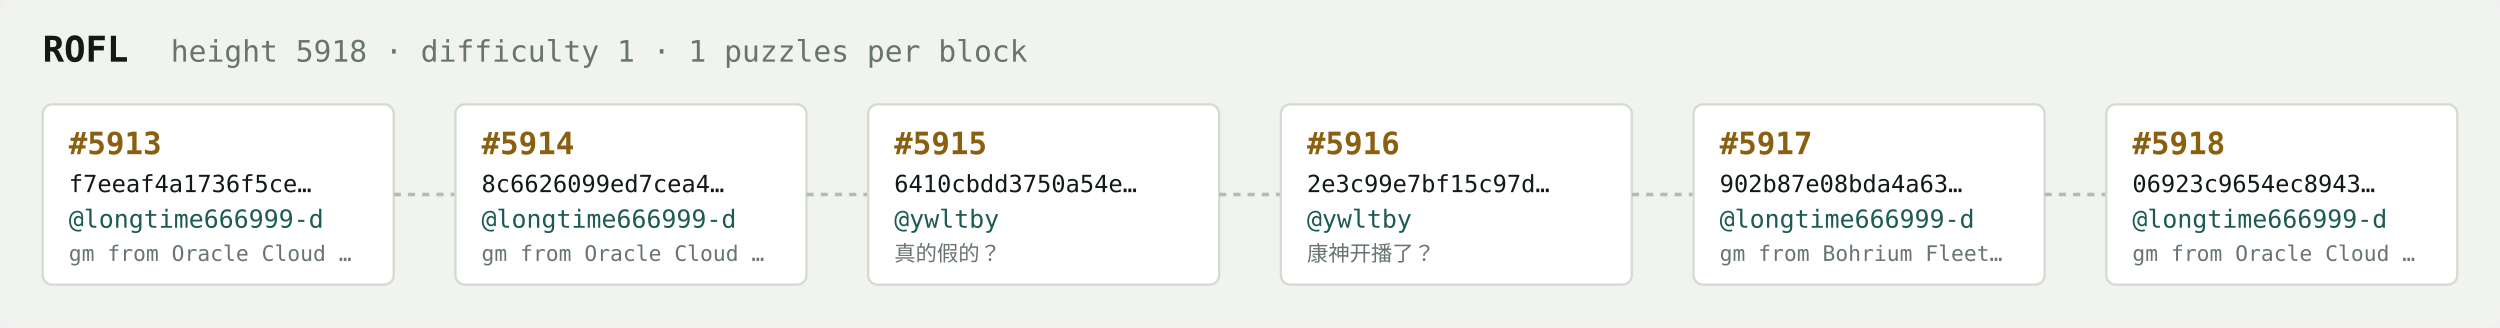
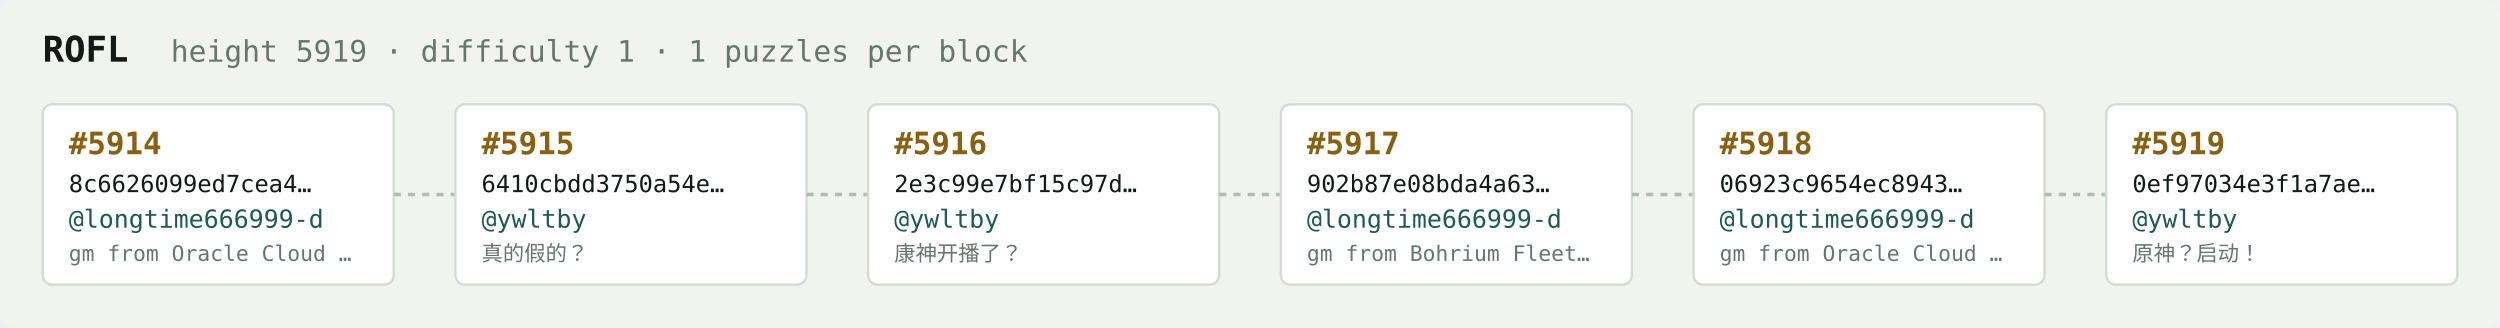
<svg xmlns="http://www.w3.org/2000/svg" width="1054" height="138" viewBox="0 0 1054 138" font-family="ui-monospace,SFMono-Regular,Menlo,monospace">
  <rect fill="#f1f3ef" width="1054" height="138" rx="6" />
  <text x="18" y="26" fill="#121916" font-size="15" font-weight="700">ROFL</text>
-   <text x="72" y="26" fill="#68746e" font-size="12.5">height 5918 · difficulty 1 · 1 puzzles per block</text>
+   <text x="72" y="26" fill="#68746e" font-size="12.5">height 5919 · difficulty 1 · 1 puzzles per block</text>
  <rect x="18" y="44" width="148" height="76" rx="4" fill="#ffffff" stroke="#d5dbd2" stroke-width="1" />
-   <text x="29" y="65" fill="#8a5f10" font-size="13" font-weight="700">#5913</text>
-   <text x="29" y="81" fill="#121916" font-size="10">f7eeaf4a1736f5ce…</text>
+   <text x="29" y="65" fill="#8a5f10" font-size="13" font-weight="700">#5914</text>
+   <text x="29" y="81" fill="#121916" font-size="10">8c6626099ed7cea4…</text>
  <text x="29" y="96" fill="#1c5b52" font-size="10.5">@longtime666999-d</text>
  <text x="29" y="110" fill="#68746e" font-size="9">gm from Oracle Cloud …</text>
  <line x1="166" y1="82.0" x2="192" y2="82.0" stroke="#b3bcb4" stroke-width="1.5" stroke-dasharray="3 3" />
  <rect x="192" y="44" width="148" height="76" rx="4" fill="#ffffff" stroke="#d5dbd2" stroke-width="1" />
-   <text x="203" y="65" fill="#8a5f10" font-size="13" font-weight="700">#5914</text>
-   <text x="203" y="81" fill="#121916" font-size="10">8c6626099ed7cea4…</text>
-   <text x="203" y="96" fill="#1c5b52" font-size="10.5">@longtime666999-d</text>
-   <text x="203" y="110" fill="#68746e" font-size="9">gm from Oracle Cloud …</text>
+   <text x="203" y="65" fill="#8a5f10" font-size="13" font-weight="700">#5915</text>
+   <text x="203" y="81" fill="#121916" font-size="10">6410cbdd3750a54e…</text>
+   <text x="203" y="96" fill="#1c5b52" font-size="10.5">@ywltby</text>
+   <text x="203" y="110" fill="#68746e" font-size="9">真的假的？</text>
  <line x1="340" y1="82.0" x2="366" y2="82.0" stroke="#b3bcb4" stroke-width="1.5" stroke-dasharray="3 3" />
  <rect x="366" y="44" width="148" height="76" rx="4" fill="#ffffff" stroke="#d5dbd2" stroke-width="1" />
-   <text x="377" y="65" fill="#8a5f10" font-size="13" font-weight="700">#5915</text>
-   <text x="377" y="81" fill="#121916" font-size="10">6410cbdd3750a54e…</text>
+   <text x="377" y="65" fill="#8a5f10" font-size="13" font-weight="700">#5916</text>
+   <text x="377" y="81" fill="#121916" font-size="10">2e3c99e7bf15c97d…</text>
  <text x="377" y="96" fill="#1c5b52" font-size="10.5">@ywltby</text>
-   <text x="377" y="110" fill="#68746e" font-size="9">真的假的？</text>
+   <text x="377" y="110" fill="#68746e" font-size="9">康神开播了？</text>
  <line x1="514" y1="82.0" x2="540" y2="82.0" stroke="#b3bcb4" stroke-width="1.5" stroke-dasharray="3 3" />
  <rect x="540" y="44" width="148" height="76" rx="4" fill="#ffffff" stroke="#d5dbd2" stroke-width="1" />
-   <text x="551" y="65" fill="#8a5f10" font-size="13" font-weight="700">#5916</text>
-   <text x="551" y="81" fill="#121916" font-size="10">2e3c99e7bf15c97d…</text>
-   <text x="551" y="96" fill="#1c5b52" font-size="10.5">@ywltby</text>
-   <text x="551" y="110" fill="#68746e" font-size="9">康神开播了？</text>
+   <text x="551" y="65" fill="#8a5f10" font-size="13" font-weight="700">#5917</text>
+   <text x="551" y="81" fill="#121916" font-size="10">902b87e08bda4a63…</text>
+   <text x="551" y="96" fill="#1c5b52" font-size="10.5">@longtime666999-d</text>
+   <text x="551" y="110" fill="#68746e" font-size="9">gm from Bohrium Fleet…</text>
  <line x1="688" y1="82.0" x2="714" y2="82.0" stroke="#b3bcb4" stroke-width="1.5" stroke-dasharray="3 3" />
  <rect x="714" y="44" width="148" height="76" rx="4" fill="#ffffff" stroke="#d5dbd2" stroke-width="1" />
-   <text x="725" y="65" fill="#8a5f10" font-size="13" font-weight="700">#5917</text>
-   <text x="725" y="81" fill="#121916" font-size="10">902b87e08bda4a63…</text>
+   <text x="725" y="65" fill="#8a5f10" font-size="13" font-weight="700">#5918</text>
+   <text x="725" y="81" fill="#121916" font-size="10">06923c9654ec8943…</text>
  <text x="725" y="96" fill="#1c5b52" font-size="10.5">@longtime666999-d</text>
-   <text x="725" y="110" fill="#68746e" font-size="9">gm from Bohrium Fleet…</text>
+   <text x="725" y="110" fill="#68746e" font-size="9">gm from Oracle Cloud …</text>
  <line x1="862" y1="82.0" x2="888" y2="82.0" stroke="#b3bcb4" stroke-width="1.5" stroke-dasharray="3 3" />
  <rect x="888" y="44" width="148" height="76" rx="4" fill="#ffffff" stroke="#d5dbd2" stroke-width="1" />
-   <text x="899" y="65" fill="#8a5f10" font-size="13" font-weight="700">#5918</text>
-   <text x="899" y="81" fill="#121916" font-size="10">06923c9654ec8943…</text>
-   <text x="899" y="96" fill="#1c5b52" font-size="10.5">@longtime666999-d</text>
-   <text x="899" y="110" fill="#68746e" font-size="9">gm from Oracle Cloud …</text>
+   <text x="899" y="65" fill="#8a5f10" font-size="13" font-weight="700">#5919</text>
+   <text x="899" y="81" fill="#121916" font-size="10">0ef97034e3f1a7ae…</text>
+   <text x="899" y="96" fill="#1c5b52" font-size="10.5">@ywltby</text>
+   <text x="899" y="110" fill="#68746e" font-size="9">原神？启动！</text>
</svg>
